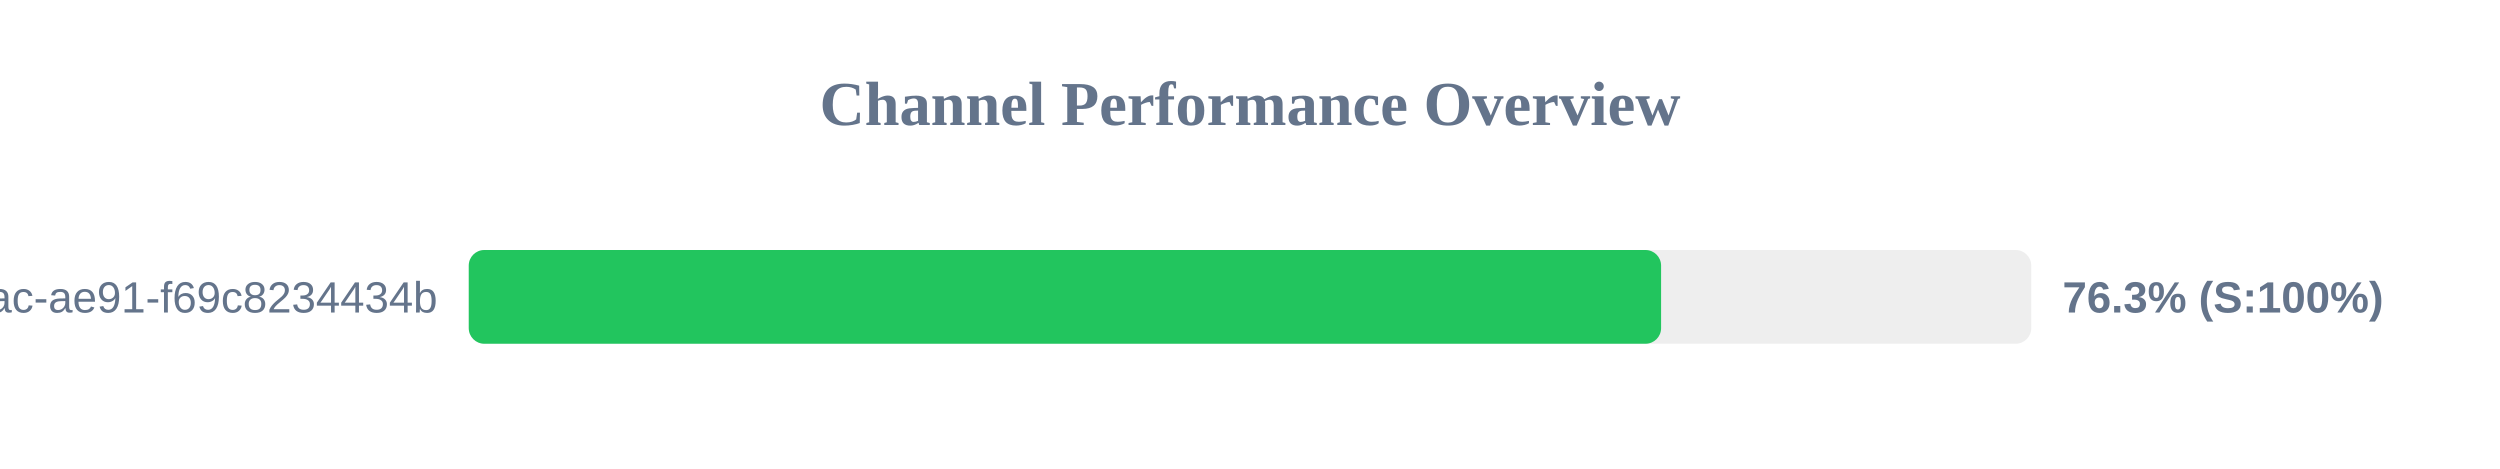
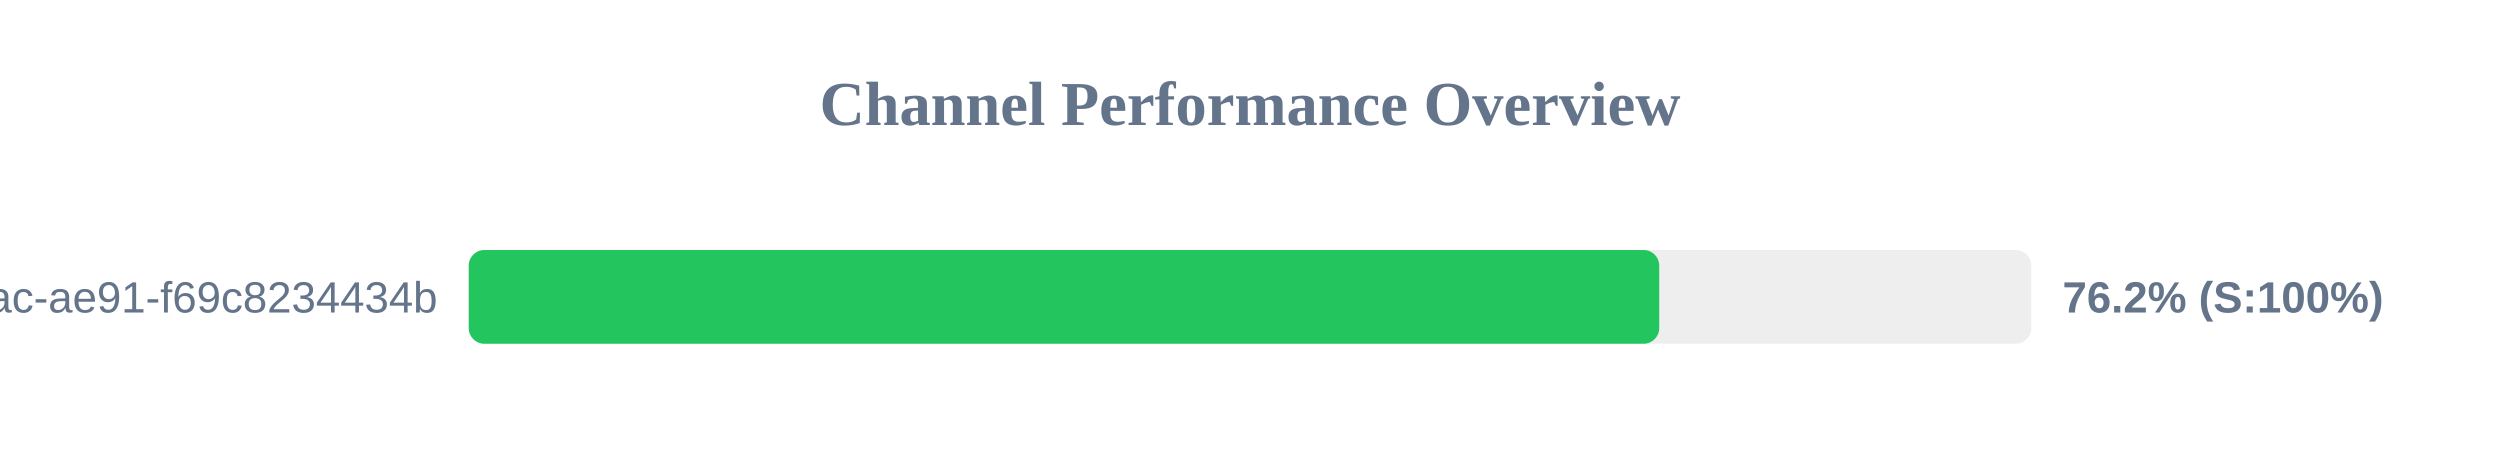
<svg xmlns="http://www.w3.org/2000/svg" width="800" height="150" version="1.1">
  <style>
        .row { font: 14px Arial; fill: #64748b; }
        .score { font: bold 14px Arial; fill: #64748b; }
    </style>
  <text x="400" y="40" text-anchor="middle" font-size="20px" font-weight="bold" fill="#64748b">Channel Performance Overview</text>
  <rect x="150" y="80" width="500" height="30" fill="#eee" rx="5" />
-   <rect x="150" y="80" width="381.55" height="30" fill="#22c55e" rx="5" />
+   <rect x="150" y="80" width="380.95" height="30" fill="#22c55e" rx="5" />
  <text x="140" y="100" text-anchor="end" class="row">?uuid=942b9cb8-92fa-46ac-ae91-f69c8234434b</text>
-   <text x="660" y="100" text-anchor="start" class="score">76.3% (S:100%)</text>
+   <text x="660" y="100" text-anchor="start" class="score">76.2% (S:100%)</text>
</svg>
